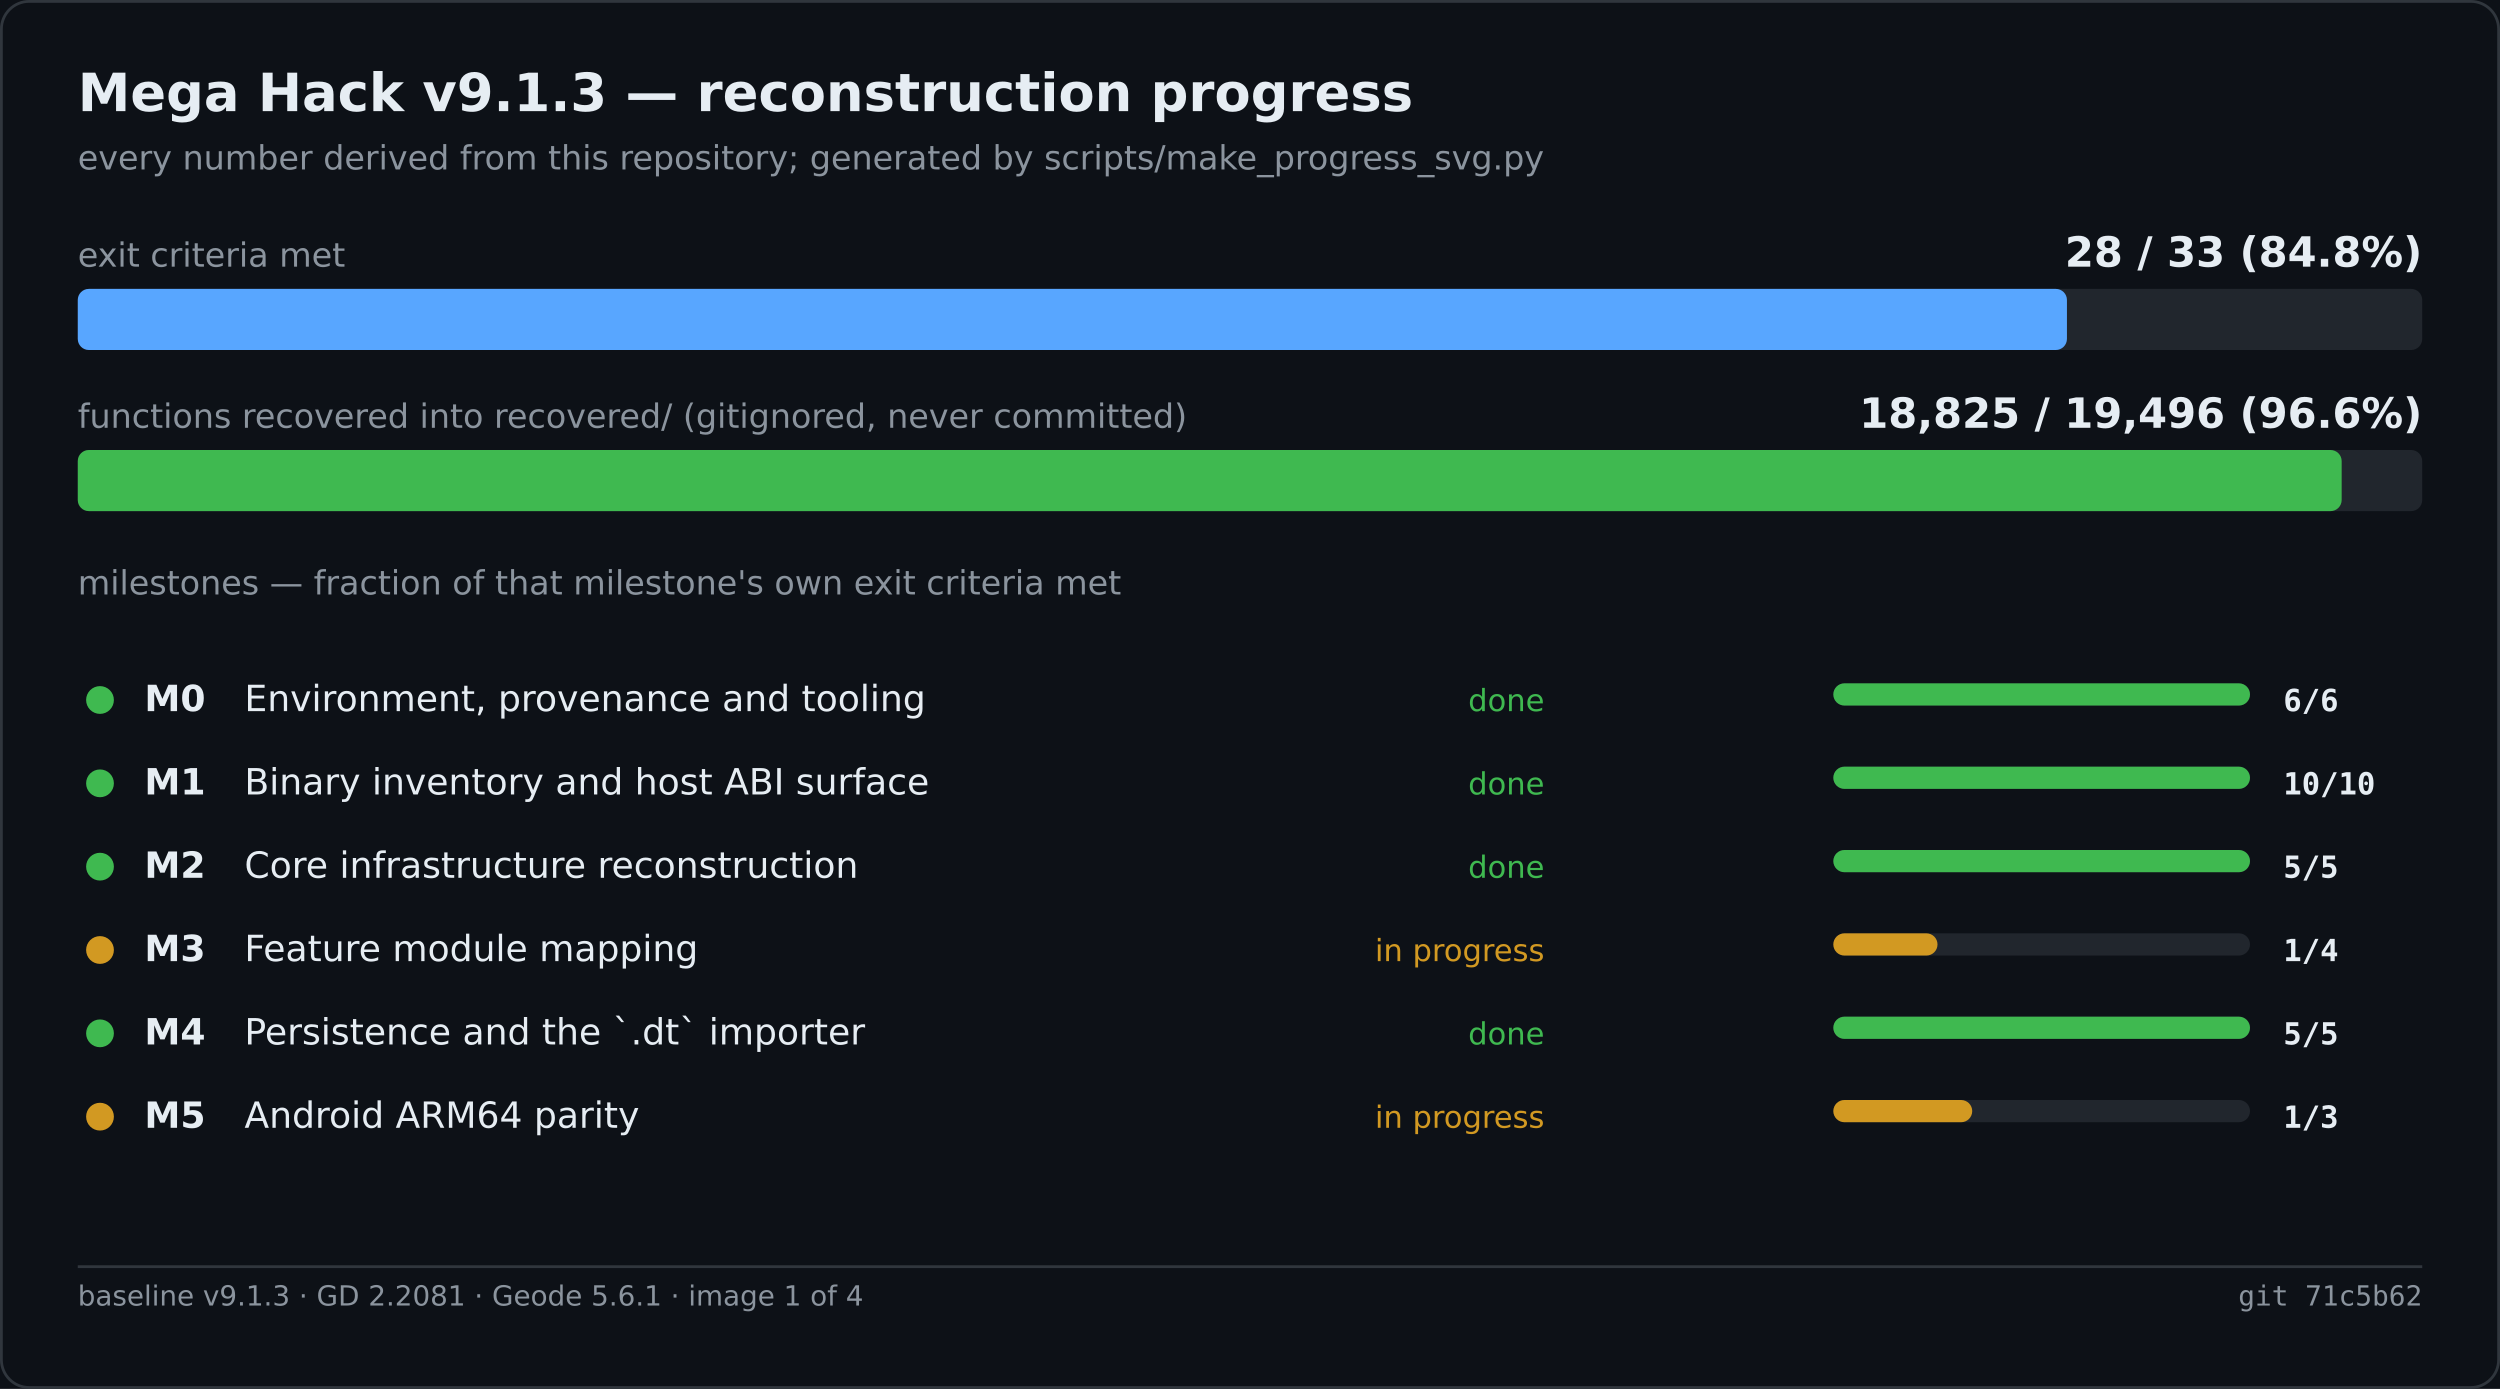
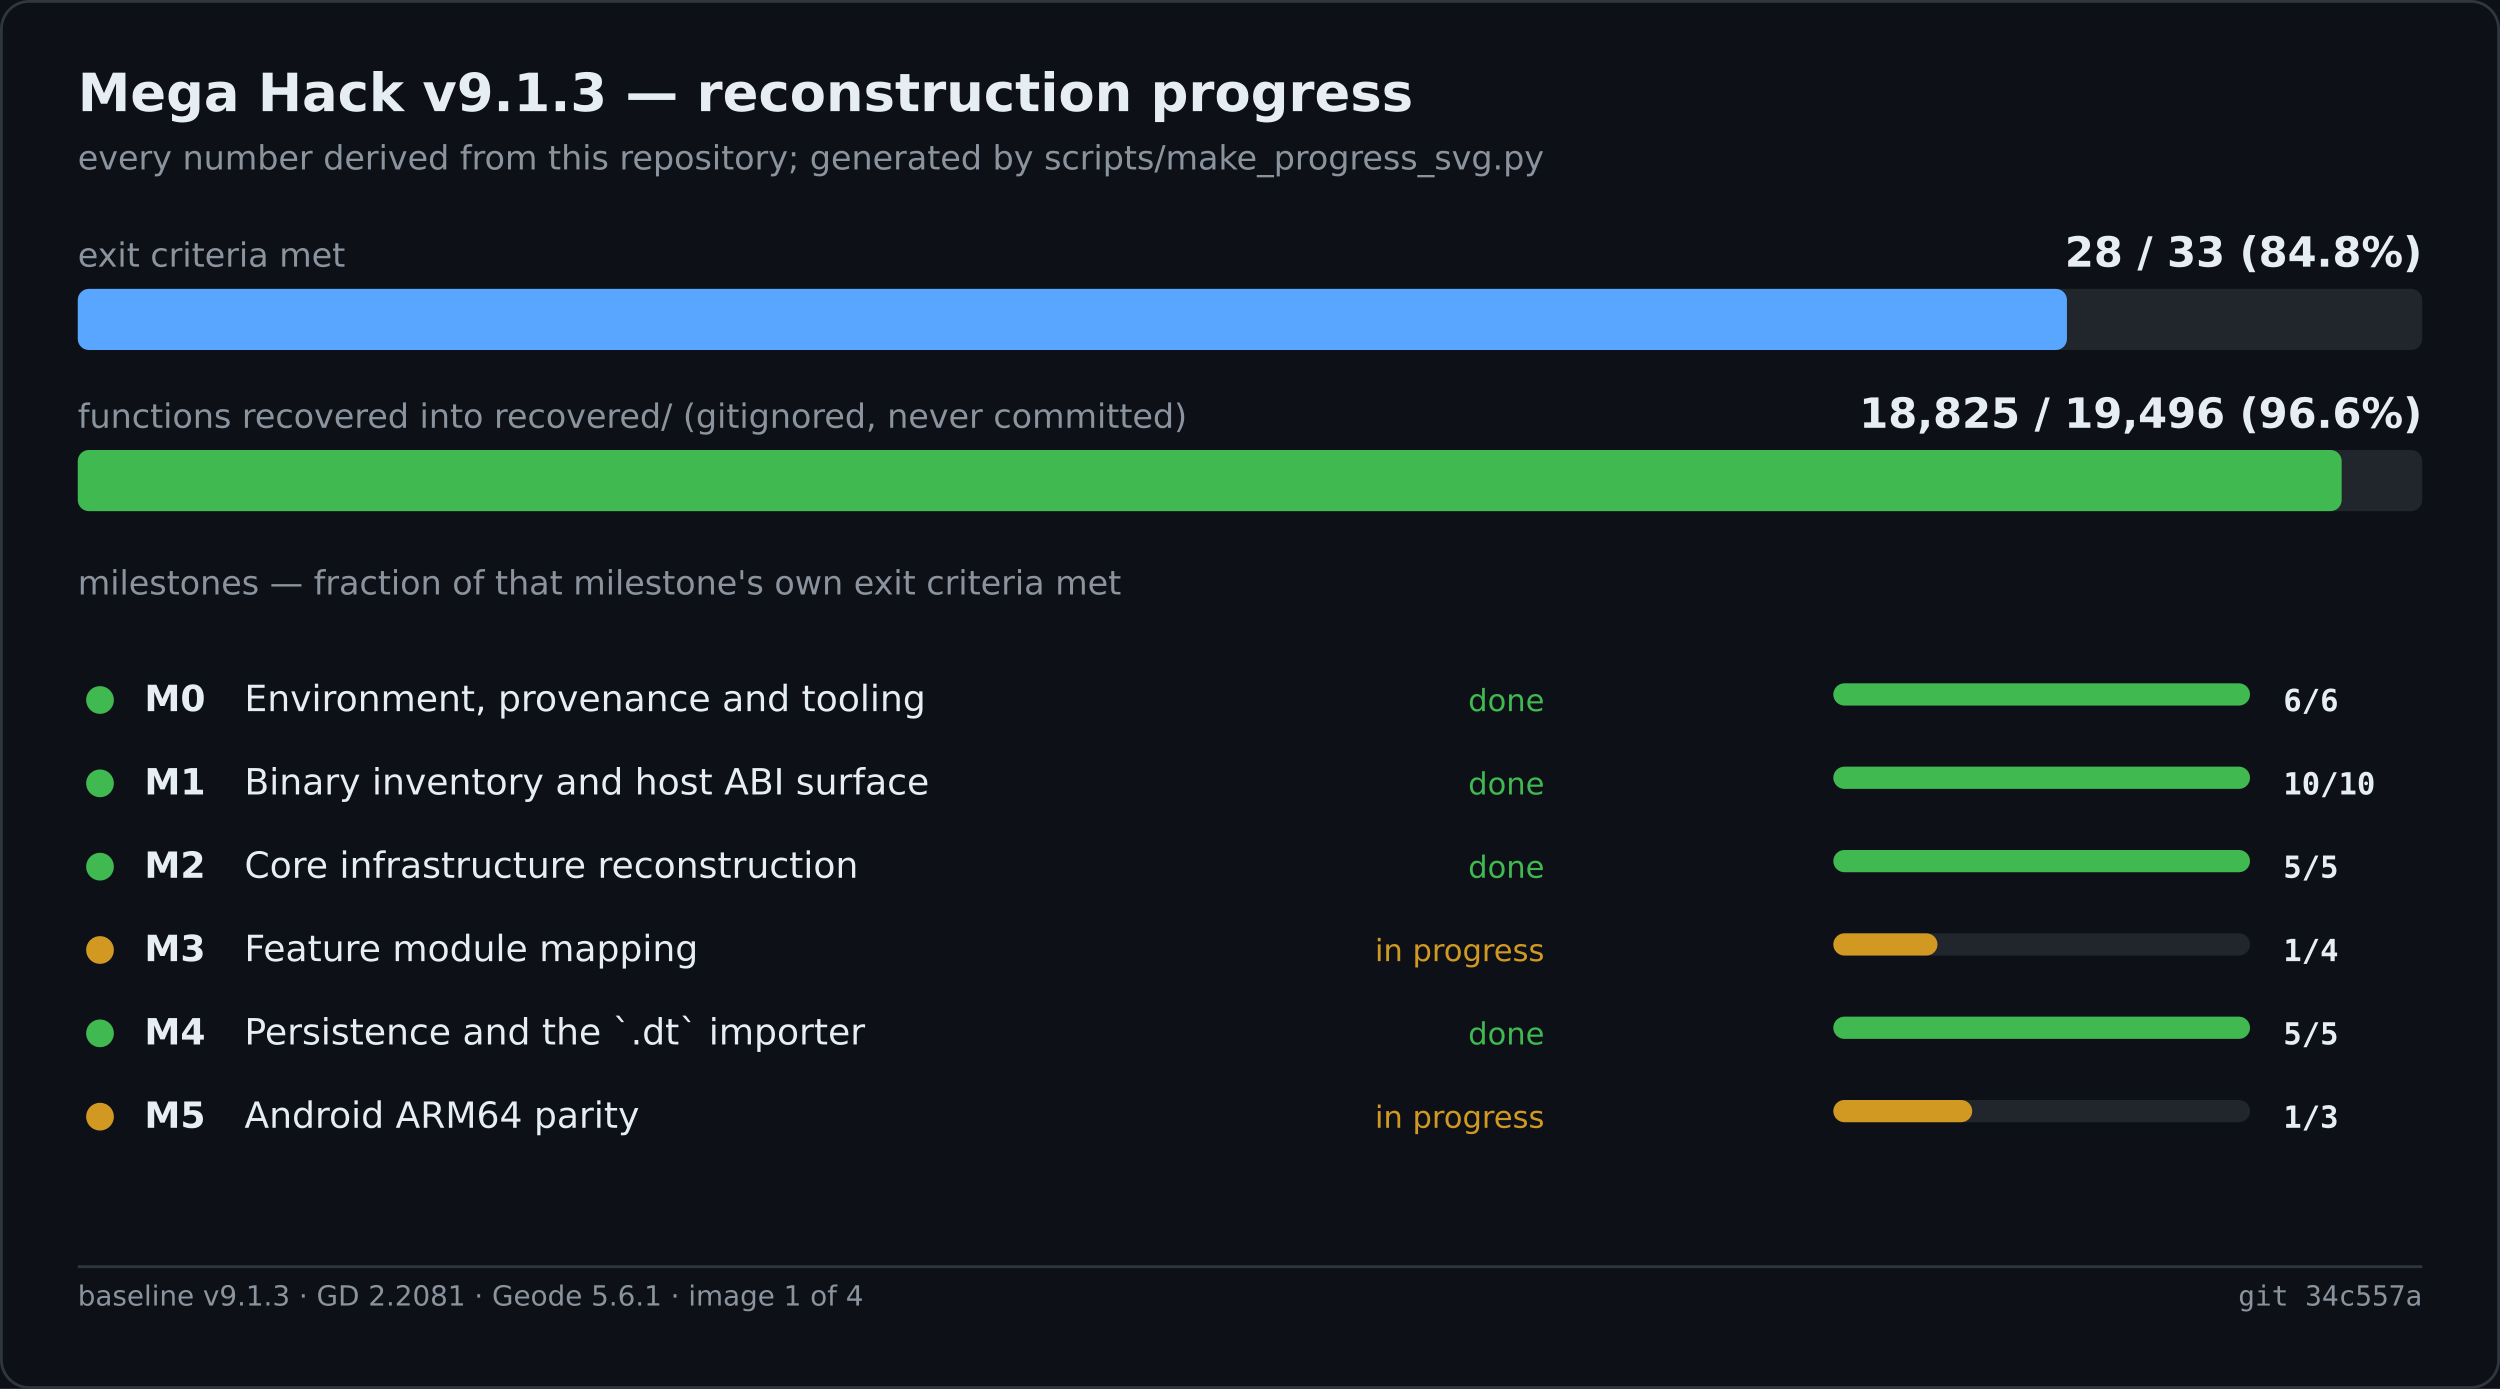
<svg xmlns="http://www.w3.org/2000/svg" width="900" height="500" viewBox="0 0 900 500" role="img" aria-label="Mega Hack v9.1.3 — reconstruction progress">
  <rect width="900" height="500" fill="#0d1117" />
  <rect x="0.5" y="0.5" width="899" height="499" fill="none" stroke="#30363d" rx="10" />
  <text x="28" y="40" font-family="Segoe UI,DejaVu Sans,Helvetica,sans-serif" font-size="19" font-weight="600" fill="#e6edf3">Mega Hack v9.1.3 — reconstruction progress</text>
  <text x="28" y="61" font-family="Segoe UI,DejaVu Sans,Helvetica,sans-serif" font-size="12" fill="#8b949e">every number derived from this repository; generated by scripts/make_progress_svg.py</text>
  <text x="28.0" y="96.0" font-family="Segoe UI,DejaVu Sans,Helvetica,sans-serif" font-size="12" fill="#8b949e">exit criteria met</text>
  <text x="872.0" y="96.0" font-family="Segoe UI,DejaVu Sans,Helvetica,sans-serif" font-size="15" fill="#e6edf3" font-weight="600" text-anchor="end">28 / 33   (84.8%)</text>
  <rect x="28.0" y="104.0" width="844.0" height="22.0" fill="#21262d" rx="4" />
  <rect x="28.0" y="104.0" width="716.1" height="22.0" fill="#58a6ff" rx="4" />
  <text x="28.0" y="154.0" font-family="Segoe UI,DejaVu Sans,Helvetica,sans-serif" font-size="12" fill="#8b949e">functions recovered into recovered/ (gitignored, never committed)</text>
  <text x="872.0" y="154.0" font-family="Segoe UI,DejaVu Sans,Helvetica,sans-serif" font-size="15" fill="#e6edf3" font-weight="600" text-anchor="end">18,825 / 19,496   (96.6%)</text>
  <rect x="28.0" y="162.0" width="844.0" height="22.0" fill="#21262d" rx="4" />
  <rect x="28.0" y="162.0" width="815.0" height="22.0" fill="#3fb950" rx="4" />
  <text x="28.0" y="214.0" font-family="Segoe UI,DejaVu Sans,Helvetica,sans-serif" font-size="12" fill="#8b949e">milestones — fraction of that milestone's own exit criteria met</text>
  <circle cx="36.0" cy="252.0" r="5" fill="#3fb950" />
  <text x="52.0" y="256.0" font-family="Segoe UI,DejaVu Sans,Helvetica,sans-serif" font-size="13" fill="#e6edf3" font-weight="600">M0</text>
  <text x="88.0" y="256.0" font-family="Segoe UI,DejaVu Sans,Helvetica,sans-serif" font-size="13" fill="#e6edf3">Environment, provenance and tooling</text>
  <text x="556.0" y="256.0" font-family="Segoe UI,DejaVu Sans,Helvetica,sans-serif" font-size="11" fill="#3fb950" text-anchor="end">done</text>
  <rect x="660.0" y="246.0" width="150.0" height="8.0" fill="#21262d" rx="4" />
  <rect x="660.0" y="246.0" width="150.0" height="8.0" fill="#3fb950" rx="4" />
  <text x="822.0" y="256.0" font-family="Cascadia Mono,Consolas,DejaVu Sans Mono,monospace" font-size="11" fill="#e6edf3" font-weight="600">6/6</text>
  <circle cx="36.0" cy="282.0" r="5" fill="#3fb950" />
  <text x="52.0" y="286.0" font-family="Segoe UI,DejaVu Sans,Helvetica,sans-serif" font-size="13" fill="#e6edf3" font-weight="600">M1</text>
  <text x="88.0" y="286.0" font-family="Segoe UI,DejaVu Sans,Helvetica,sans-serif" font-size="13" fill="#e6edf3">Binary inventory and host ABI surface</text>
  <text x="556.0" y="286.0" font-family="Segoe UI,DejaVu Sans,Helvetica,sans-serif" font-size="11" fill="#3fb950" text-anchor="end">done</text>
  <rect x="660.0" y="276.0" width="150.0" height="8.0" fill="#21262d" rx="4" />
  <rect x="660.0" y="276.0" width="150.0" height="8.0" fill="#3fb950" rx="4" />
  <text x="822.0" y="286.0" font-family="Cascadia Mono,Consolas,DejaVu Sans Mono,monospace" font-size="11" fill="#e6edf3" font-weight="600">10/10</text>
  <circle cx="36.0" cy="312.0" r="5" fill="#3fb950" />
  <text x="52.0" y="316.0" font-family="Segoe UI,DejaVu Sans,Helvetica,sans-serif" font-size="13" fill="#e6edf3" font-weight="600">M2</text>
  <text x="88.0" y="316.0" font-family="Segoe UI,DejaVu Sans,Helvetica,sans-serif" font-size="13" fill="#e6edf3">Core infrastructure reconstruction</text>
  <text x="556.0" y="316.0" font-family="Segoe UI,DejaVu Sans,Helvetica,sans-serif" font-size="11" fill="#3fb950" text-anchor="end">done</text>
  <rect x="660.0" y="306.0" width="150.0" height="8.0" fill="#21262d" rx="4" />
  <rect x="660.0" y="306.0" width="150.0" height="8.0" fill="#3fb950" rx="4" />
  <text x="822.0" y="316.0" font-family="Cascadia Mono,Consolas,DejaVu Sans Mono,monospace" font-size="11" fill="#e6edf3" font-weight="600">5/5</text>
  <circle cx="36.0" cy="342.0" r="5" fill="#d29922" />
  <text x="52.0" y="346.0" font-family="Segoe UI,DejaVu Sans,Helvetica,sans-serif" font-size="13" fill="#e6edf3" font-weight="600">M3</text>
  <text x="88.0" y="346.0" font-family="Segoe UI,DejaVu Sans,Helvetica,sans-serif" font-size="13" fill="#e6edf3">Feature module mapping</text>
  <text x="556.0" y="346.0" font-family="Segoe UI,DejaVu Sans,Helvetica,sans-serif" font-size="11" fill="#d29922" text-anchor="end">in progress</text>
  <rect x="660.0" y="336.0" width="150.0" height="8.0" fill="#21262d" rx="4" />
  <rect x="660.0" y="336.0" width="37.5" height="8.0" fill="#d29922" rx="4" />
  <text x="822.0" y="346.0" font-family="Cascadia Mono,Consolas,DejaVu Sans Mono,monospace" font-size="11" fill="#e6edf3" font-weight="600">1/4</text>
  <circle cx="36.0" cy="372.0" r="5" fill="#3fb950" />
  <text x="52.0" y="376.0" font-family="Segoe UI,DejaVu Sans,Helvetica,sans-serif" font-size="13" fill="#e6edf3" font-weight="600">M4</text>
  <text x="88.0" y="376.0" font-family="Segoe UI,DejaVu Sans,Helvetica,sans-serif" font-size="13" fill="#e6edf3">Persistence and the `.dt` importer</text>
  <text x="556.0" y="376.0" font-family="Segoe UI,DejaVu Sans,Helvetica,sans-serif" font-size="11" fill="#3fb950" text-anchor="end">done</text>
  <rect x="660.0" y="366.0" width="150.0" height="8.0" fill="#21262d" rx="4" />
  <rect x="660.0" y="366.0" width="150.0" height="8.0" fill="#3fb950" rx="4" />
  <text x="822.0" y="376.0" font-family="Cascadia Mono,Consolas,DejaVu Sans Mono,monospace" font-size="11" fill="#e6edf3" font-weight="600">5/5</text>
  <circle cx="36.0" cy="402.0" r="5" fill="#d29922" />
  <text x="52.0" y="406.0" font-family="Segoe UI,DejaVu Sans,Helvetica,sans-serif" font-size="13" fill="#e6edf3" font-weight="600">M5</text>
  <text x="88.0" y="406.0" font-family="Segoe UI,DejaVu Sans,Helvetica,sans-serif" font-size="13" fill="#e6edf3">Android ARM64 parity</text>
  <text x="556.0" y="406.0" font-family="Segoe UI,DejaVu Sans,Helvetica,sans-serif" font-size="11" fill="#d29922" text-anchor="end">in progress</text>
  <rect x="660.0" y="396.0" width="150.0" height="8.0" fill="#21262d" rx="4" />
  <rect x="660.0" y="396.0" width="50.0" height="8.0" fill="#d29922" rx="4" />
  <text x="822.0" y="406.0" font-family="Cascadia Mono,Consolas,DejaVu Sans Mono,monospace" font-size="11" fill="#e6edf3" font-weight="600">1/3</text>
  <line x1="28.0" y1="456.0" x2="872.0" y2="456.0" stroke="#30363d" stroke-width="1" />
  <text x="28.0" y="470.0" font-family="Segoe UI,DejaVu Sans,Helvetica,sans-serif" font-size="10" fill="#8b949e">baseline v9.1.3 · GD 2.2081 · Geode 5.6.1 · image 1 of 4</text>
-   <text x="872.0" y="470.0" font-family="Cascadia Mono,Consolas,DejaVu Sans Mono,monospace" font-size="10" fill="#8b949e" text-anchor="end">git 71c5b62</text>
+   <text x="872.0" y="470.0" font-family="Cascadia Mono,Consolas,DejaVu Sans Mono,monospace" font-size="10" fill="#8b949e" text-anchor="end">git 34c557a</text>
</svg>
